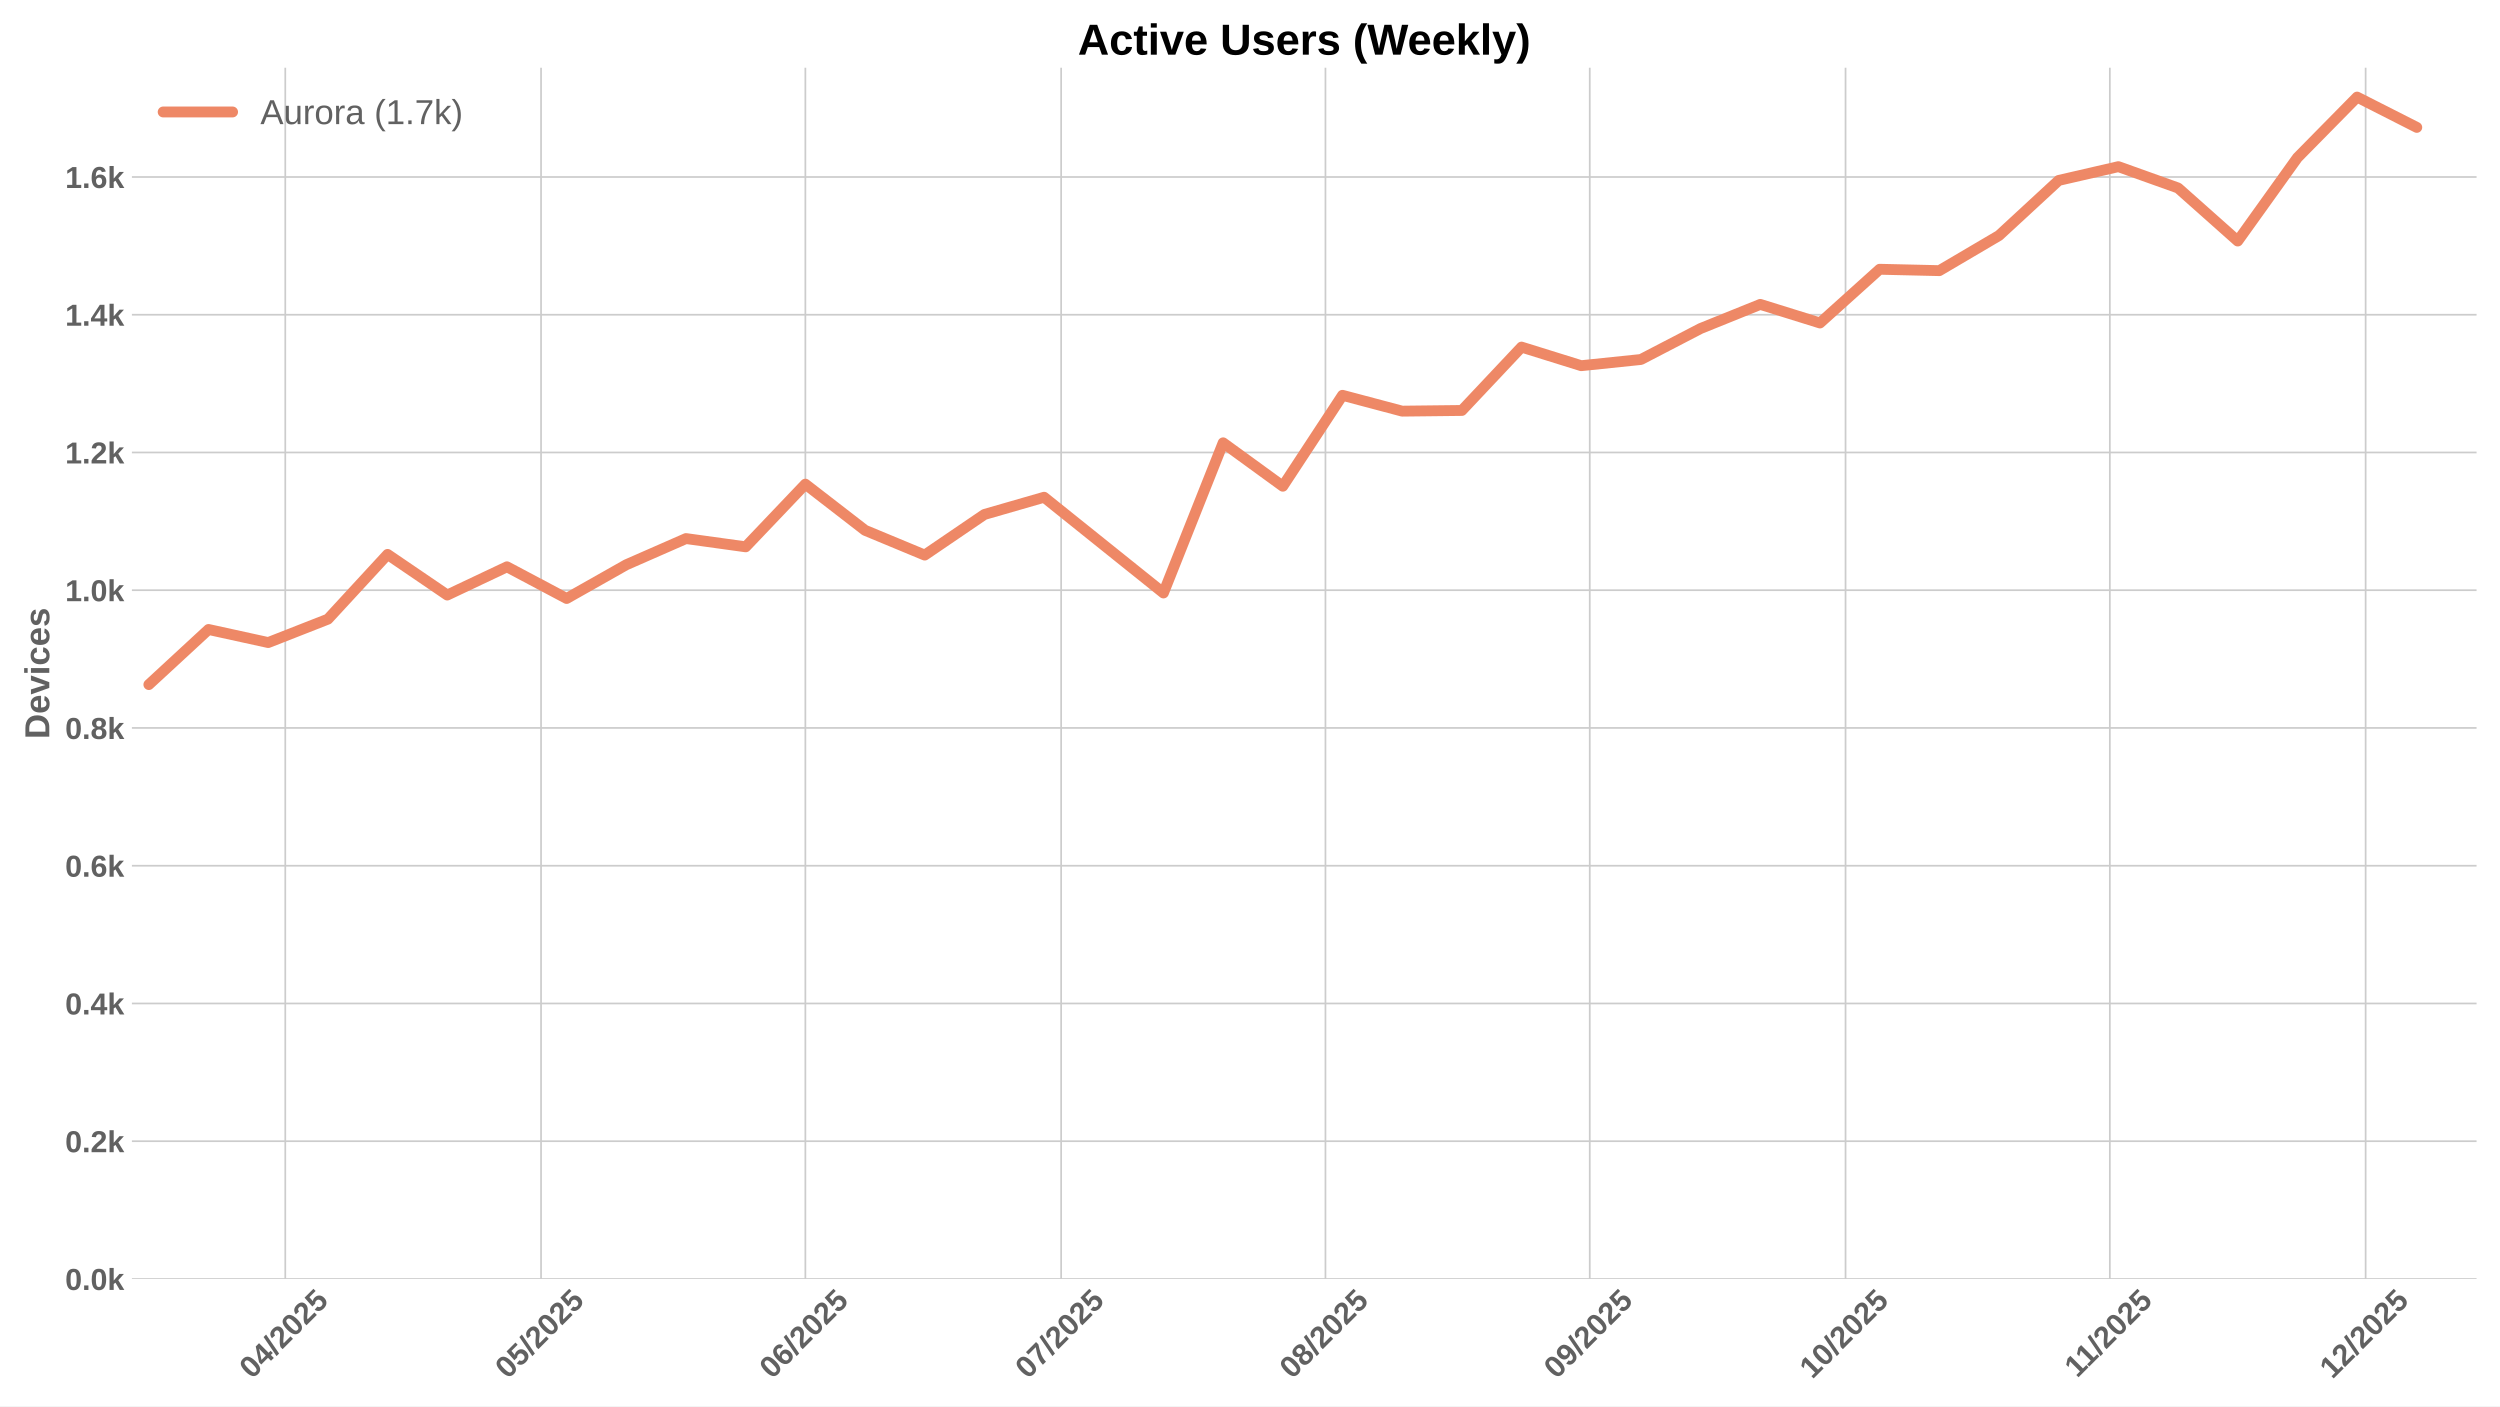
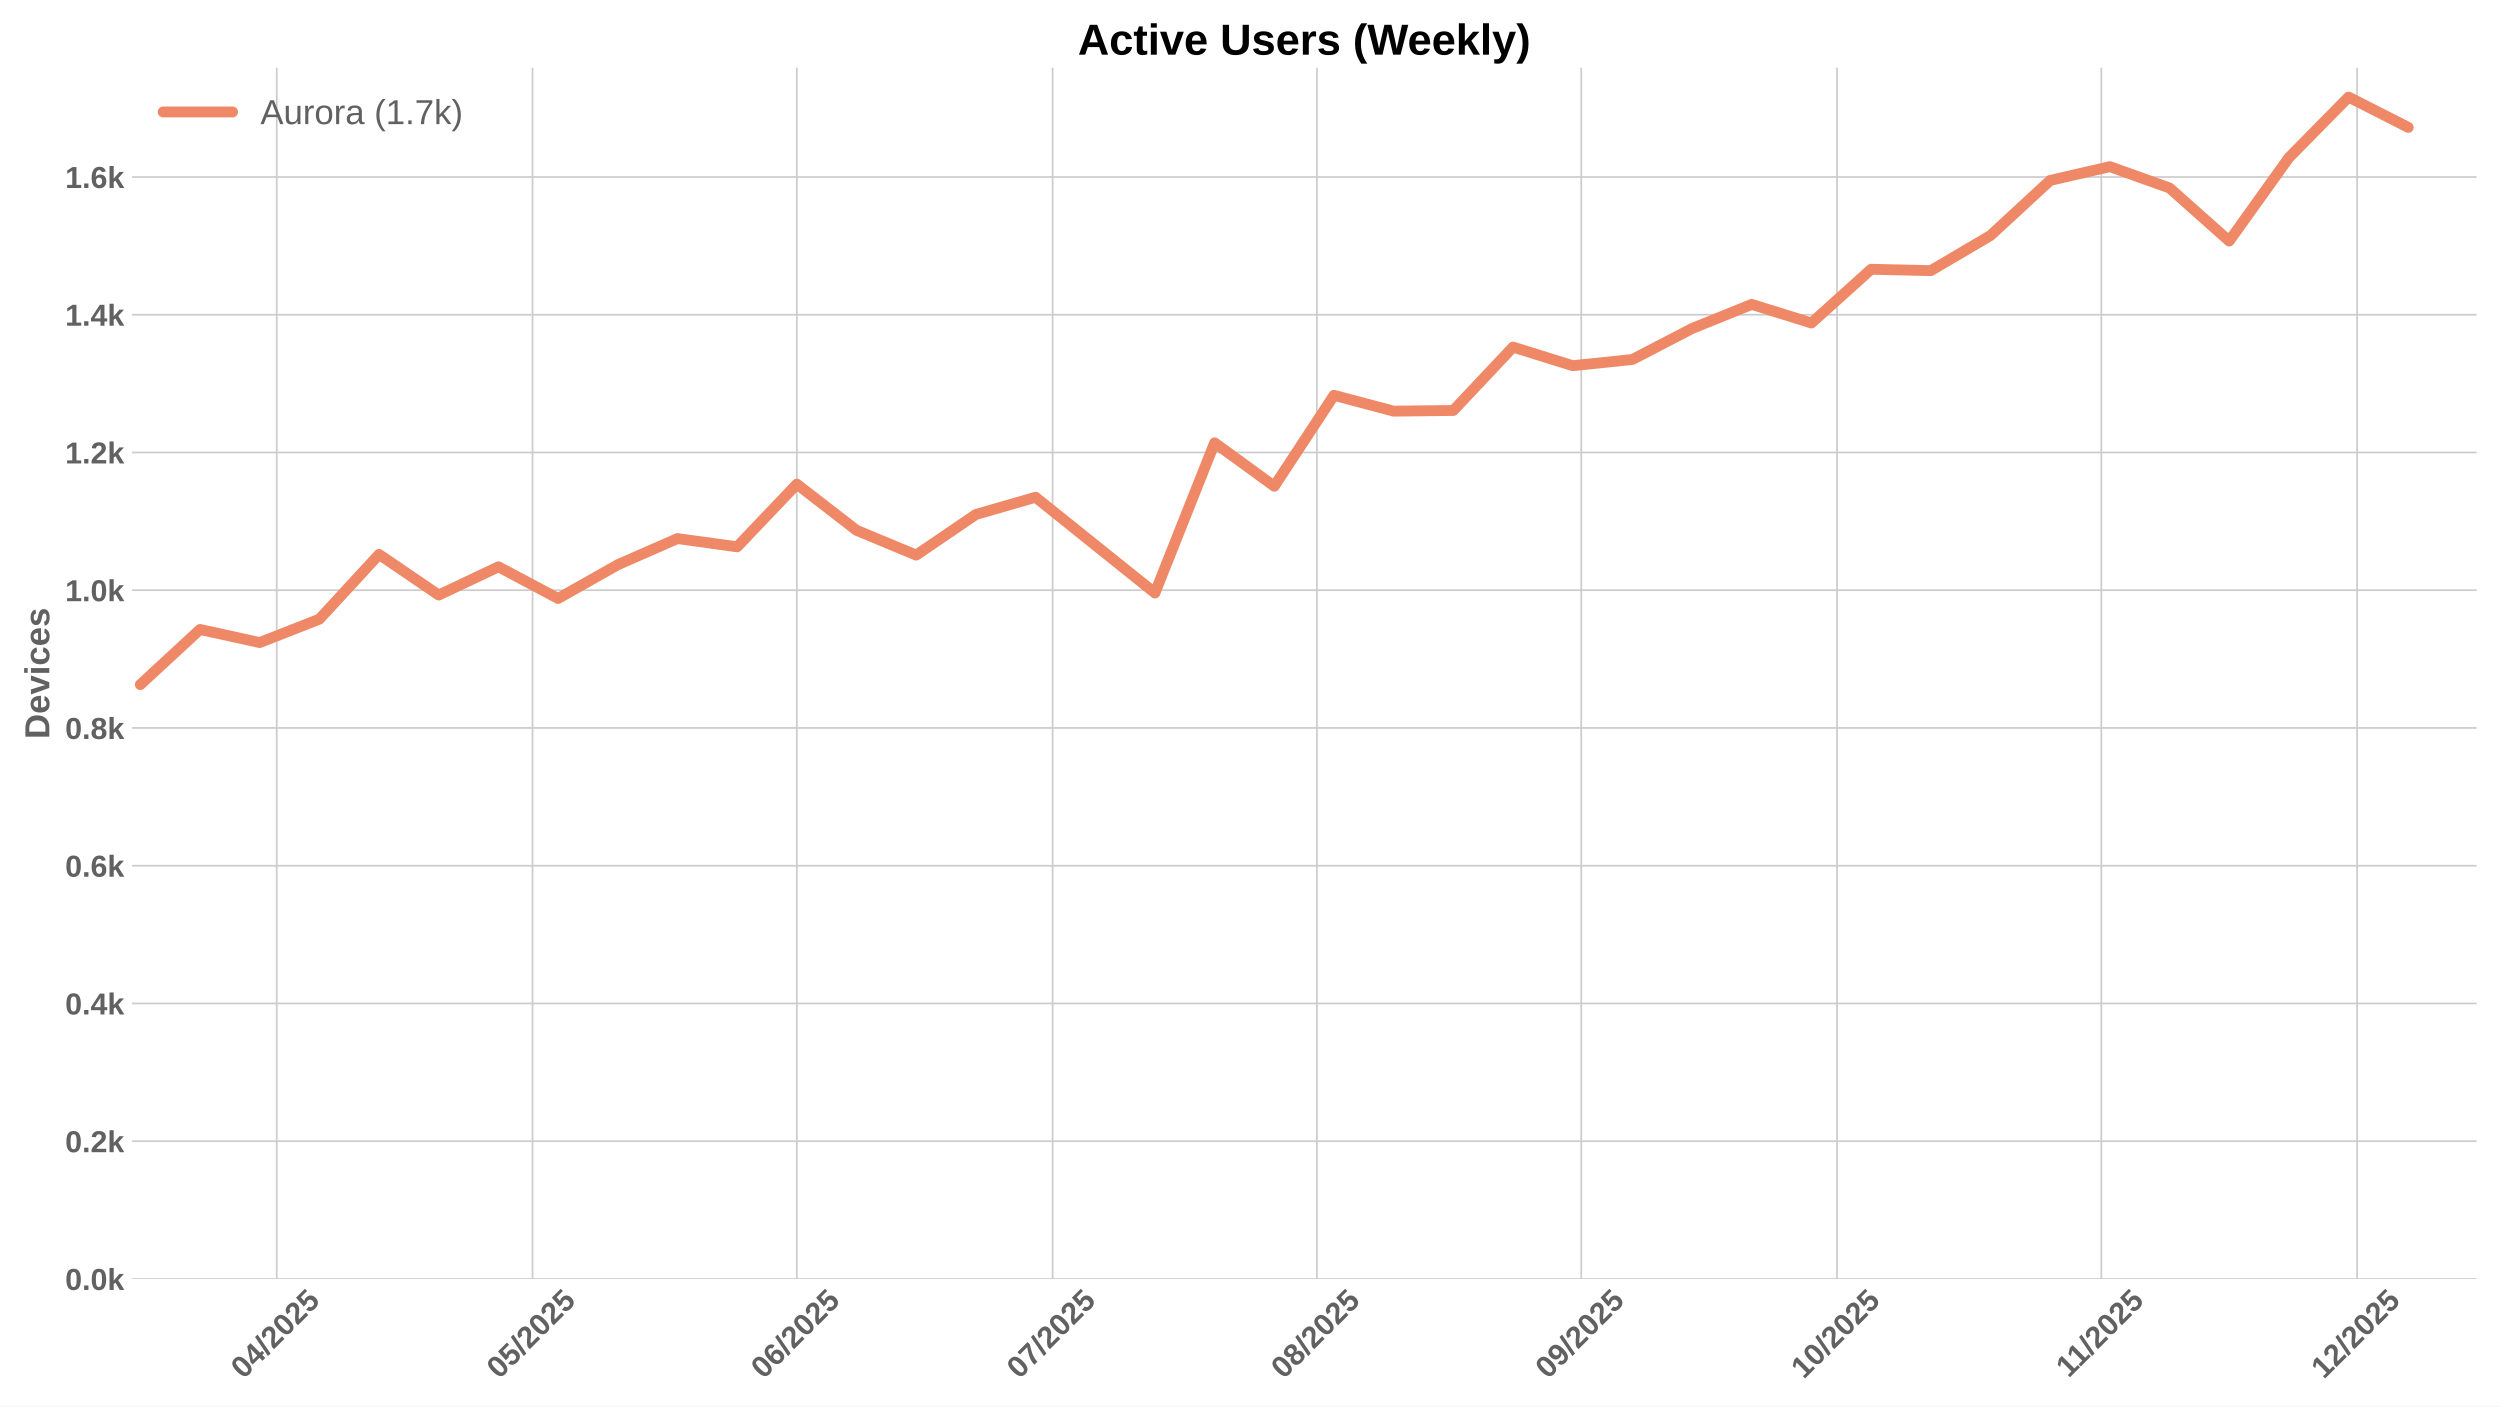
<svg xmlns="http://www.w3.org/2000/svg" xmlns:xlink="http://www.w3.org/1999/xlink" width="1152pt" height="648pt" viewBox="0 0 1152 648" version="1.1">
  <defs>
    <style type="text/css">*{stroke-linejoin: round; stroke-linecap: butt}</style>
  </defs>
  <g id="figure_1">
    <g id="patch_1">
      <path d="M 0 648  L 1152 648  L 1152 0  L 0 0  z " style="fill: #ffffff" />
    </g>
    <g id="axes_1">
      <g id="patch_2">
        <path d="M 60.78 589.343  L 1141.2 589.343  L 1141.2 31.2  L 60.78 31.2  z " style="fill: #ffffff" />
      </g>
      <g id="matplotlib.axis_1">
        <g id="xtick_1">
          <g id="line2d_1">
-             <path d="M 131.453 589.343  L 131.453 31.2  " clip-path="url(#p28a6ace1c8)" style="fill: none; stroke: #cccccc; stroke-width: 0.8; stroke-linecap: round" />
+             <path d="M 127.525 589.343  L 127.525 31.2  " clip-path="url(#p1e77e73711)" style="fill: none; stroke: #cccccc; stroke-width: 0.8; stroke-linecap: round" />
          </g>
          <g id="line2d_2" />
          <g id="text_1">
-             <g style="fill: #616161" transform="translate(116.123 635.7977) rotate(-45) scale(0.14 -0.14)">
+             <g style="fill: #616161" transform="translate(112.1945 635.7977) rotate(-45) scale(0.14 -0.14)">
              <defs>
                <path id="LiberationSans-Bold-30" d="M 3297 2203  Q 3297 1088 2914 512  Q 2531 -63 1766 -63  Q 253 -63 253 2203  Q 253 2994 418 3494  Q 584 3994 915 4231  Q 1247 4469 1791 4469  Q 2572 4469 2934 3903  Q 3297 3338 3297 2203  z M 2416 2203  Q 2416 2813 2356 3150  Q 2297 3488 2165 3634  Q 2034 3781 1784 3781  Q 1519 3781 1383 3632  Q 1247 3484 1189 3148  Q 1131 2813 1131 2203  Q 1131 1600 1192 1261  Q 1253 922 1386 775  Q 1519 628 1772 628  Q 2022 628 2158 783  Q 2294 938 2355 1278  Q 2416 1619 2416 2203  z " transform="scale(0.015625)" />
                <path id="LiberationSans-Bold-34" d="M 2938 897  L 2938 0  L 2100 0  L 2100 897  L 97 897  L 97 1556  L 1956 4403  L 2938 4403  L 2938 1550  L 3525 1550  L 3525 897  L 2938 897  z M 2100 2991  Q 2100 3159 2111 3356  Q 2122 3553 2128 3609  Q 2047 3434 1834 3103  L 813 1550  L 2100 1550  L 2100 2991  z " transform="scale(0.015625)" />
                <path id="LiberationSans-Bold-2f" d="M 63 -128  L 972 4638  L 1716 4638  L 822 -128  L 63 -128  z " transform="scale(0.015625)" />
                <path id="LiberationSans-Bold-32" d="M 222 0  L 222 609  Q 394 988 711 1347  Q 1028 1706 1509 2097  Q 1972 2472 2158 2715  Q 2344 2959 2344 3194  Q 2344 3769 1766 3769  Q 1484 3769 1336 3617  Q 1188 3466 1144 3163  L 259 3213  Q 334 3825 717 4147  Q 1100 4469 1759 4469  Q 2472 4469 2853 4144  Q 3234 3819 3234 3231  Q 3234 2922 3112 2672  Q 2991 2422 2800 2211  Q 2609 2000 2376 1815  Q 2144 1631 1925 1456  Q 1706 1281 1526 1103  Q 1347 925 1259 722  L 3303 722  L 3303 0  L 222 0  z " transform="scale(0.015625)" />
                <path id="LiberationSans-Bold-35" d="M 3381 1466  Q 3381 766 2945 351  Q 2509 -63 1750 -63  Q 1088 -63 689 235  Q 291 534 197 1100  L 1075 1172  Q 1144 891 1319 762  Q 1494 634 1759 634  Q 2088 634 2283 843  Q 2478 1053 2478 1447  Q 2478 1794 2293 2001  Q 2109 2209 1778 2209  Q 1413 2209 1181 1925  L 325 1925  L 478 4403  L 3125 4403  L 3125 3750  L 1275 3750  L 1203 2638  Q 1522 2919 2000 2919  Q 2628 2919 3004 2528  Q 3381 2138 3381 1466  z " transform="scale(0.015625)" />
              </defs>
              <use xlink:href="#LiberationSans-Bold-30" />
              <use xlink:href="#LiberationSans-Bold-34" transform="translate(55.61523 0)" />
              <use xlink:href="#LiberationSans-Bold-2f" transform="translate(111.2305 0)" />
              <use xlink:href="#LiberationSans-Bold-32" transform="translate(139.0137 0)" />
              <use xlink:href="#LiberationSans-Bold-30" transform="translate(194.6289 0)" />
              <use xlink:href="#LiberationSans-Bold-32" transform="translate(250.2441 0)" />
              <use xlink:href="#LiberationSans-Bold-35" transform="translate(305.8594 0)" />
            </g>
          </g>
        </g>
        <g id="xtick_2">
          <g id="line2d_3">
-             <path d="M 249.317 589.343  L 249.317 31.2  " clip-path="url(#p28a6ace1c8)" style="fill: none; stroke: #cccccc; stroke-width: 0.8; stroke-linecap: round" />
+             <path d="M 245.389 589.343  L 245.389 31.2  " clip-path="url(#p1e77e73711)" style="fill: none; stroke: #cccccc; stroke-width: 0.8; stroke-linecap: round" />
          </g>
          <g id="line2d_4" />
          <g id="text_2">
-             <g style="fill: #616161" transform="translate(233.987 635.7977) rotate(-45) scale(0.14 -0.14)">
+             <g style="fill: #616161" transform="translate(230.0585 635.7977) rotate(-45) scale(0.14 -0.14)">
              <use xlink:href="#LiberationSans-Bold-30" />
              <use xlink:href="#LiberationSans-Bold-35" transform="translate(55.61523 0)" />
              <use xlink:href="#LiberationSans-Bold-2f" transform="translate(111.2305 0)" />
              <use xlink:href="#LiberationSans-Bold-32" transform="translate(139.0137 0)" />
              <use xlink:href="#LiberationSans-Bold-30" transform="translate(194.6289 0)" />
              <use xlink:href="#LiberationSans-Bold-32" transform="translate(250.2441 0)" />
              <use xlink:href="#LiberationSans-Bold-35" transform="translate(305.8594 0)" />
            </g>
          </g>
        </g>
        <g id="xtick_3">
          <g id="line2d_5">
-             <path d="M 371.11 589.343  L 371.11 31.2  " clip-path="url(#p28a6ace1c8)" style="fill: none; stroke: #cccccc; stroke-width: 0.8; stroke-linecap: round" />
+             <path d="M 367.182 589.343  L 367.182 31.2  " clip-path="url(#p1e77e73711)" style="fill: none; stroke: #cccccc; stroke-width: 0.8; stroke-linecap: round" />
          </g>
          <g id="line2d_6" />
          <g id="text_3">
-             <g style="fill: #616161" transform="translate(355.7798 635.7977) rotate(-45) scale(0.14 -0.14)">
+             <g style="fill: #616161" transform="translate(351.8513 635.7977) rotate(-45) scale(0.14 -0.14)">
              <defs>
                <path id="LiberationSans-Bold-36" d="M 3328 1441  Q 3328 738 2934 337  Q 2541 -63 1847 -63  Q 1069 -63 651 482  Q 234 1028 234 2100  Q 234 3278 657 3873  Q 1081 4469 1869 4469  Q 2428 4469 2751 4222  Q 3075 3975 3209 3456  L 2381 3341  Q 2263 3775 1850 3775  Q 1497 3775 1295 3422  Q 1094 3069 1094 2350  Q 1234 2584 1484 2709  Q 1734 2834 2050 2834  Q 2641 2834 2984 2459  Q 3328 2084 3328 1441  z M 2447 1416  Q 2447 1791 2273 1989  Q 2100 2188 1797 2188  Q 1506 2188 1331 2002  Q 1156 1816 1156 1509  Q 1156 1125 1339 873  Q 1522 622 1819 622  Q 2116 622 2281 833  Q 2447 1044 2447 1416  z " transform="scale(0.015625)" />
              </defs>
              <use xlink:href="#LiberationSans-Bold-30" />
              <use xlink:href="#LiberationSans-Bold-36" transform="translate(55.61523 0)" />
              <use xlink:href="#LiberationSans-Bold-2f" transform="translate(111.2305 0)" />
              <use xlink:href="#LiberationSans-Bold-32" transform="translate(139.0137 0)" />
              <use xlink:href="#LiberationSans-Bold-30" transform="translate(194.6289 0)" />
              <use xlink:href="#LiberationSans-Bold-32" transform="translate(250.2441 0)" />
              <use xlink:href="#LiberationSans-Bold-35" transform="translate(305.8594 0)" />
            </g>
          </g>
        </g>
        <g id="xtick_4">
          <g id="line2d_7">
-             <path d="M 488.974 589.343  L 488.974 31.2  " clip-path="url(#p28a6ace1c8)" style="fill: none; stroke: #cccccc; stroke-width: 0.8; stroke-linecap: round" />
+             <path d="M 485.046 589.343  L 485.046 31.2  " clip-path="url(#p1e77e73711)" style="fill: none; stroke: #cccccc; stroke-width: 0.8; stroke-linecap: round" />
          </g>
          <g id="line2d_8" />
          <g id="text_4">
-             <g style="fill: #616161" transform="translate(473.6438 635.7977) rotate(-45) scale(0.14 -0.14)">
+             <g style="fill: #616161" transform="translate(469.7153 635.7977) rotate(-45) scale(0.14 -0.14)">
              <defs>
                <path id="LiberationSans-Bold-37" d="M 3278 3706  Q 2981 3238 2717 2797  Q 2453 2356 2256 1911  Q 2059 1466 1945 995  Q 1831 525 1831 0  L 916 0  Q 916 550 1059 1064  Q 1203 1578 1475 2111  Q 1747 2644 2463 3681  L 275 3681  L 275 4403  L 3278 4403  L 3278 3706  z " transform="scale(0.015625)" />
              </defs>
              <use xlink:href="#LiberationSans-Bold-30" />
              <use xlink:href="#LiberationSans-Bold-37" transform="translate(55.61523 0)" />
              <use xlink:href="#LiberationSans-Bold-2f" transform="translate(111.2305 0)" />
              <use xlink:href="#LiberationSans-Bold-32" transform="translate(139.0137 0)" />
              <use xlink:href="#LiberationSans-Bold-30" transform="translate(194.6289 0)" />
              <use xlink:href="#LiberationSans-Bold-32" transform="translate(250.2441 0)" />
              <use xlink:href="#LiberationSans-Bold-35" transform="translate(305.8594 0)" />
            </g>
          </g>
        </g>
        <g id="xtick_5">
          <g id="line2d_9">
-             <path d="M 610.767 589.343  L 610.767 31.2  " clip-path="url(#p28a6ace1c8)" style="fill: none; stroke: #cccccc; stroke-width: 0.8; stroke-linecap: round" />
+             <path d="M 606.838 589.343  L 606.838 31.2  " clip-path="url(#p1e77e73711)" style="fill: none; stroke: #cccccc; stroke-width: 0.8; stroke-linecap: round" />
          </g>
          <g id="line2d_10" />
          <g id="text_5">
-             <g style="fill: #616161" transform="translate(595.4366 635.7977) rotate(-45) scale(0.14 -0.14)">
+             <g style="fill: #616161" transform="translate(591.5081 635.7977) rotate(-45) scale(0.14 -0.14)">
              <defs>
                <path id="LiberationSans-Bold-38" d="M 3363 1241  Q 3363 622 2953 279  Q 2544 -63 1784 -63  Q 1031 -63 617 278  Q 203 619 203 1234  Q 203 1656 447 1945  Q 691 2234 1100 2303  L 1100 2316  Q 744 2394 525 2669  Q 306 2944 306 3303  Q 306 3844 689 4156  Q 1072 4469 1772 4469  Q 2488 4469 2870 4164  Q 3253 3859 3253 3297  Q 3253 2938 3036 2666  Q 2819 2394 2453 2322  L 2453 2309  Q 2878 2241 3120 1961  Q 3363 1681 3363 1241  z M 2350 3250  Q 2350 3563 2206 3708  Q 2063 3853 1772 3853  Q 1203 3853 1203 3250  Q 1203 2619 1778 2619  Q 2066 2619 2208 2766  Q 2350 2913 2350 3250  z M 2453 1313  Q 2453 2003 1766 2003  Q 1447 2003 1276 1822  Q 1106 1641 1106 1300  Q 1106 913 1275 734  Q 1444 556 1791 556  Q 2131 556 2292 734  Q 2453 913 2453 1313  z " transform="scale(0.015625)" />
              </defs>
              <use xlink:href="#LiberationSans-Bold-30" />
              <use xlink:href="#LiberationSans-Bold-38" transform="translate(55.61523 0)" />
              <use xlink:href="#LiberationSans-Bold-2f" transform="translate(111.2305 0)" />
              <use xlink:href="#LiberationSans-Bold-32" transform="translate(139.0137 0)" />
              <use xlink:href="#LiberationSans-Bold-30" transform="translate(194.6289 0)" />
              <use xlink:href="#LiberationSans-Bold-32" transform="translate(250.2441 0)" />
              <use xlink:href="#LiberationSans-Bold-35" transform="translate(305.8594 0)" />
            </g>
          </g>
        </g>
        <g id="xtick_6">
          <g id="line2d_11">
-             <path d="M 732.56 589.343  L 732.56 31.2  " clip-path="url(#p28a6ace1c8)" style="fill: none; stroke: #cccccc; stroke-width: 0.8; stroke-linecap: round" />
+             <path d="M 728.631 589.343  L 728.631 31.2  " clip-path="url(#p1e77e73711)" style="fill: none; stroke: #cccccc; stroke-width: 0.8; stroke-linecap: round" />
          </g>
          <g id="line2d_12" />
          <g id="text_6">
-             <g style="fill: #616161" transform="translate(717.2294 635.7977) rotate(-45) scale(0.14 -0.14)">
+             <g style="fill: #616161" transform="translate(713.3009 635.7977) rotate(-45) scale(0.14 -0.14)">
              <defs>
                <path id="LiberationSans-Bold-39" d="M 3322 2272  Q 3322 1100 2894 518  Q 2466 -63 1678 -63  Q 1097 -63 767 185  Q 438 434 300 972  L 1125 1088  Q 1247 628 1688 628  Q 2056 628 2254 981  Q 2453 1334 2459 2028  Q 2341 1794 2070 1661  Q 1800 1528 1488 1528  Q 906 1528 564 1923  Q 222 2319 222 2994  Q 222 3688 623 4078  Q 1025 4469 1759 4469  Q 2550 4469 2936 3920  Q 3322 3372 3322 2272  z M 2394 2888  Q 2394 3297 2214 3539  Q 2034 3781 1738 3781  Q 1447 3781 1280 3570  Q 1113 3359 1113 2988  Q 1113 2622 1278 2401  Q 1444 2181 1741 2181  Q 2022 2181 2208 2373  Q 2394 2566 2394 2888  z " transform="scale(0.015625)" />
              </defs>
              <use xlink:href="#LiberationSans-Bold-30" />
              <use xlink:href="#LiberationSans-Bold-39" transform="translate(55.61523 0)" />
              <use xlink:href="#LiberationSans-Bold-2f" transform="translate(111.2305 0)" />
              <use xlink:href="#LiberationSans-Bold-32" transform="translate(139.0137 0)" />
              <use xlink:href="#LiberationSans-Bold-30" transform="translate(194.6289 0)" />
              <use xlink:href="#LiberationSans-Bold-32" transform="translate(250.2441 0)" />
              <use xlink:href="#LiberationSans-Bold-35" transform="translate(305.8594 0)" />
            </g>
          </g>
        </g>
        <g id="xtick_7">
          <g id="line2d_13">
-             <path d="M 850.424 589.343  L 850.424 31.2  " clip-path="url(#p28a6ace1c8)" style="fill: none; stroke: #cccccc; stroke-width: 0.8; stroke-linecap: round" />
+             <path d="M 846.495 589.343  L 846.495 31.2  " clip-path="url(#p1e77e73711)" style="fill: none; stroke: #cccccc; stroke-width: 0.8; stroke-linecap: round" />
          </g>
          <g id="line2d_14" />
          <g id="text_7">
-             <g style="fill: #616161" transform="translate(835.0934 635.7977) rotate(-45) scale(0.14 -0.14)">
+             <g style="fill: #616161" transform="translate(831.1649 635.7977) rotate(-45) scale(0.14 -0.14)">
              <defs>
                <path id="LiberationSans-Bold-31" d="M 403 0  L 403 653  L 1494 653  L 1494 3656  L 438 2997  L 438 3688  L 1541 4403  L 2372 4403  L 2372 653  L 3381 653  L 3381 0  L 403 0  z " transform="scale(0.015625)" />
              </defs>
              <use xlink:href="#LiberationSans-Bold-31" />
              <use xlink:href="#LiberationSans-Bold-30" transform="translate(55.61523 0)" />
              <use xlink:href="#LiberationSans-Bold-2f" transform="translate(111.2305 0)" />
              <use xlink:href="#LiberationSans-Bold-32" transform="translate(139.0137 0)" />
              <use xlink:href="#LiberationSans-Bold-30" transform="translate(194.6289 0)" />
              <use xlink:href="#LiberationSans-Bold-32" transform="translate(250.2441 0)" />
              <use xlink:href="#LiberationSans-Bold-35" transform="translate(305.8594 0)" />
            </g>
          </g>
        </g>
        <g id="xtick_8">
          <g id="line2d_15">
-             <path d="M 972.216 589.343  L 972.216 31.2  " clip-path="url(#p28a6ace1c8)" style="fill: none; stroke: #cccccc; stroke-width: 0.8; stroke-linecap: round" />
+             <path d="M 968.288 589.343  L 968.288 31.2  " clip-path="url(#p1e77e73711)" style="fill: none; stroke: #cccccc; stroke-width: 0.8; stroke-linecap: round" />
          </g>
          <g id="line2d_16" />
          <g id="text_8">
-             <g style="fill: #616161" transform="translate(957.1584 635.2532) rotate(-45) scale(0.14 -0.14)">
+             <g style="fill: #616161" transform="translate(953.2299 635.2532) rotate(-45) scale(0.14 -0.14)">
              <use xlink:href="#LiberationSans-Bold-31" />
              <use xlink:href="#LiberationSans-Bold-31" transform="translate(50.11523 0)" />
              <use xlink:href="#LiberationSans-Bold-2f" transform="translate(105.7305 0)" />
              <use xlink:href="#LiberationSans-Bold-32" transform="translate(133.5137 0)" />
              <use xlink:href="#LiberationSans-Bold-30" transform="translate(189.1289 0)" />
              <use xlink:href="#LiberationSans-Bold-32" transform="translate(244.7441 0)" />
              <use xlink:href="#LiberationSans-Bold-35" transform="translate(300.3594 0)" />
            </g>
          </g>
        </g>
        <g id="xtick_9">
          <g id="line2d_17">
-             <path d="M 1090.08 589.343  L 1090.08 31.2  " clip-path="url(#p28a6ace1c8)" style="fill: none; stroke: #cccccc; stroke-width: 0.8; stroke-linecap: round" />
+             <path d="M 1086.152 589.343  L 1086.152 31.2  " clip-path="url(#p1e77e73711)" style="fill: none; stroke: #cccccc; stroke-width: 0.8; stroke-linecap: round" />
          </g>
          <g id="line2d_18" />
          <g id="text_9">
-             <g style="fill: #616161" transform="translate(1074.75 635.7977) rotate(-45) scale(0.14 -0.14)">
+             <g style="fill: #616161" transform="translate(1070.822 635.7977) rotate(-45) scale(0.14 -0.14)">
              <use xlink:href="#LiberationSans-Bold-31" />
              <use xlink:href="#LiberationSans-Bold-32" transform="translate(55.61523 0)" />
              <use xlink:href="#LiberationSans-Bold-2f" transform="translate(111.2305 0)" />
              <use xlink:href="#LiberationSans-Bold-32" transform="translate(139.0137 0)" />
              <use xlink:href="#LiberationSans-Bold-30" transform="translate(194.6289 0)" />
              <use xlink:href="#LiberationSans-Bold-32" transform="translate(250.2441 0)" />
              <use xlink:href="#LiberationSans-Bold-35" transform="translate(305.8594 0)" />
            </g>
          </g>
        </g>
      </g>
      <g id="matplotlib.axis_2">
        <g id="ytick_1">
          <g id="line2d_19">
-             <path d="M 60.78 589.343  L 1141.2 589.343  " clip-path="url(#p28a6ace1c8)" style="fill: none; stroke: #cccccc; stroke-width: 0.8; stroke-linecap: round" />
+             <path d="M 60.78 589.343  L 1141.2 589.343  " clip-path="url(#p1e77e73711)" style="fill: none; stroke: #cccccc; stroke-width: 0.8; stroke-linecap: round" />
          </g>
          <g id="line2d_20" />
          <g id="text_10">
            <g style="fill: #616161" transform="translate(30.03469 594.416) scale(0.14 -0.14)">
              <defs>
                <path id="LiberationSans-Bold-2e" d="M 434 0  L 434 953  L 1338 953  L 1338 0  L 434 0  z " transform="scale(0.015625)" />
                <path id="LiberationSans-Bold-6b" d="M 2606 0  L 1703 1531  L 1325 1269  L 1325 0  L 447 0  L 447 4638  L 1325 4638  L 1325 1981  L 2531 3381  L 3475 3381  L 2288 2063  L 3566 0  L 2606 0  z " transform="scale(0.015625)" />
              </defs>
              <use xlink:href="#LiberationSans-Bold-30" />
              <use xlink:href="#LiberationSans-Bold-2e" transform="translate(55.61523 0)" />
              <use xlink:href="#LiberationSans-Bold-30" transform="translate(83.39844 0)" />
              <use xlink:href="#LiberationSans-Bold-6b" transform="translate(139.0137 0)" />
            </g>
          </g>
        </g>
        <g id="ytick_2">
          <g id="line2d_21">
-             <path d="M 60.78 525.869  L 1141.2 525.869  " clip-path="url(#p28a6ace1c8)" style="fill: none; stroke: #cccccc; stroke-width: 0.8; stroke-linecap: round" />
+             <path d="M 60.78 525.869  L 1141.2 525.869  " clip-path="url(#p1e77e73711)" style="fill: none; stroke: #cccccc; stroke-width: 0.8; stroke-linecap: round" />
          </g>
          <g id="line2d_22" />
          <g id="text_11">
            <g style="fill: #616161" transform="translate(30.03469 530.942) scale(0.14 -0.14)">
              <use xlink:href="#LiberationSans-Bold-30" />
              <use xlink:href="#LiberationSans-Bold-2e" transform="translate(55.61523 0)" />
              <use xlink:href="#LiberationSans-Bold-32" transform="translate(83.39844 0)" />
              <use xlink:href="#LiberationSans-Bold-6b" transform="translate(139.0137 0)" />
            </g>
          </g>
        </g>
        <g id="ytick_3">
          <g id="line2d_23">
-             <path d="M 60.78 462.395  L 1141.2 462.395  " clip-path="url(#p28a6ace1c8)" style="fill: none; stroke: #cccccc; stroke-width: 0.8; stroke-linecap: round" />
+             <path d="M 60.78 462.395  L 1141.2 462.395  " clip-path="url(#p1e77e73711)" style="fill: none; stroke: #cccccc; stroke-width: 0.8; stroke-linecap: round" />
          </g>
          <g id="line2d_24" />
          <g id="text_12">
            <g style="fill: #616161" transform="translate(30.03469 467.4679) scale(0.14 -0.14)">
              <use xlink:href="#LiberationSans-Bold-30" />
              <use xlink:href="#LiberationSans-Bold-2e" transform="translate(55.61523 0)" />
              <use xlink:href="#LiberationSans-Bold-34" transform="translate(83.39844 0)" />
              <use xlink:href="#LiberationSans-Bold-6b" transform="translate(139.0137 0)" />
            </g>
          </g>
        </g>
        <g id="ytick_4">
          <g id="line2d_25">
-             <path d="M 60.78 398.921  L 1141.2 398.921  " clip-path="url(#p28a6ace1c8)" style="fill: none; stroke: #cccccc; stroke-width: 0.8; stroke-linecap: round" />
+             <path d="M 60.78 398.921  L 1141.2 398.921  " clip-path="url(#p1e77e73711)" style="fill: none; stroke: #cccccc; stroke-width: 0.8; stroke-linecap: round" />
          </g>
          <g id="line2d_26" />
          <g id="text_13">
            <g style="fill: #616161" transform="translate(30.03469 403.9939) scale(0.14 -0.14)">
              <use xlink:href="#LiberationSans-Bold-30" />
              <use xlink:href="#LiberationSans-Bold-2e" transform="translate(55.61523 0)" />
              <use xlink:href="#LiberationSans-Bold-36" transform="translate(83.39844 0)" />
              <use xlink:href="#LiberationSans-Bold-6b" transform="translate(139.0137 0)" />
            </g>
          </g>
        </g>
        <g id="ytick_5">
          <g id="line2d_27">
-             <path d="M 60.78 335.447  L 1141.2 335.447  " clip-path="url(#p28a6ace1c8)" style="fill: none; stroke: #cccccc; stroke-width: 0.8; stroke-linecap: round" />
+             <path d="M 60.78 335.447  L 1141.2 335.447  " clip-path="url(#p1e77e73711)" style="fill: none; stroke: #cccccc; stroke-width: 0.8; stroke-linecap: round" />
          </g>
          <g id="line2d_28" />
          <g id="text_14">
            <g style="fill: #616161" transform="translate(30.03469 340.5198) scale(0.14 -0.14)">
              <use xlink:href="#LiberationSans-Bold-30" />
              <use xlink:href="#LiberationSans-Bold-2e" transform="translate(55.61523 0)" />
              <use xlink:href="#LiberationSans-Bold-38" transform="translate(83.39844 0)" />
              <use xlink:href="#LiberationSans-Bold-6b" transform="translate(139.0137 0)" />
            </g>
          </g>
        </g>
        <g id="ytick_6">
          <g id="line2d_29">
-             <path d="M 60.78 271.973  L 1141.2 271.973  " clip-path="url(#p28a6ace1c8)" style="fill: none; stroke: #cccccc; stroke-width: 0.8; stroke-linecap: round" />
+             <path d="M 60.78 271.973  L 1141.2 271.973  " clip-path="url(#p1e77e73711)" style="fill: none; stroke: #cccccc; stroke-width: 0.8; stroke-linecap: round" />
          </g>
          <g id="line2d_30" />
          <g id="text_15">
            <g style="fill: #616161" transform="translate(30.03469 277.0458) scale(0.14 -0.14)">
              <use xlink:href="#LiberationSans-Bold-31" />
              <use xlink:href="#LiberationSans-Bold-2e" transform="translate(55.61523 0)" />
              <use xlink:href="#LiberationSans-Bold-30" transform="translate(83.39844 0)" />
              <use xlink:href="#LiberationSans-Bold-6b" transform="translate(139.0137 0)" />
            </g>
          </g>
        </g>
        <g id="ytick_7">
          <g id="line2d_31">
-             <path d="M 60.78 208.499  L 1141.2 208.499  " clip-path="url(#p28a6ace1c8)" style="fill: none; stroke: #cccccc; stroke-width: 0.8; stroke-linecap: round" />
+             <path d="M 60.78 208.499  L 1141.2 208.499  " clip-path="url(#p1e77e73711)" style="fill: none; stroke: #cccccc; stroke-width: 0.8; stroke-linecap: round" />
          </g>
          <g id="line2d_32" />
          <g id="text_16">
            <g style="fill: #616161" transform="translate(30.03469 213.5717) scale(0.14 -0.14)">
              <use xlink:href="#LiberationSans-Bold-31" />
              <use xlink:href="#LiberationSans-Bold-2e" transform="translate(55.61523 0)" />
              <use xlink:href="#LiberationSans-Bold-32" transform="translate(83.39844 0)" />
              <use xlink:href="#LiberationSans-Bold-6b" transform="translate(139.0137 0)" />
            </g>
          </g>
        </g>
        <g id="ytick_8">
          <g id="line2d_33">
-             <path d="M 60.78 145.025  L 1141.2 145.025  " clip-path="url(#p28a6ace1c8)" style="fill: none; stroke: #cccccc; stroke-width: 0.8; stroke-linecap: round" />
+             <path d="M 60.78 145.025  L 1141.2 145.025  " clip-path="url(#p1e77e73711)" style="fill: none; stroke: #cccccc; stroke-width: 0.8; stroke-linecap: round" />
          </g>
          <g id="line2d_34" />
          <g id="text_17">
            <g style="fill: #616161" transform="translate(30.03469 150.0977) scale(0.14 -0.14)">
              <use xlink:href="#LiberationSans-Bold-31" />
              <use xlink:href="#LiberationSans-Bold-2e" transform="translate(55.61523 0)" />
              <use xlink:href="#LiberationSans-Bold-34" transform="translate(83.39844 0)" />
              <use xlink:href="#LiberationSans-Bold-6b" transform="translate(139.0137 0)" />
            </g>
          </g>
        </g>
        <g id="ytick_9">
          <g id="line2d_35">
-             <path d="M 60.78 81.551  L 1141.2 81.551  " clip-path="url(#p28a6ace1c8)" style="fill: none; stroke: #cccccc; stroke-width: 0.8; stroke-linecap: round" />
+             <path d="M 60.78 81.551  L 1141.2 81.551  " clip-path="url(#p1e77e73711)" style="fill: none; stroke: #cccccc; stroke-width: 0.8; stroke-linecap: round" />
          </g>
          <g id="line2d_36" />
          <g id="text_18">
            <g style="fill: #616161" transform="translate(30.03469 86.6236) scale(0.14 -0.14)">
              <use xlink:href="#LiberationSans-Bold-31" />
              <use xlink:href="#LiberationSans-Bold-2e" transform="translate(55.61523 0)" />
              <use xlink:href="#LiberationSans-Bold-36" transform="translate(83.39844 0)" />
              <use xlink:href="#LiberationSans-Bold-6b" transform="translate(139.0137 0)" />
            </g>
          </g>
        </g>
        <g id="text_19">
          <g style="fill: #616161" transform="translate(22.71469 340.5153) rotate(-90) scale(0.16 -0.16)">
            <defs>
              <path id="LiberationSans-Bold-44" d="M 4353 2234  Q 4353 1553 4086 1045  Q 3819 538 3330 269  Q 2841 0 2209 0  L 428 0  L 428 4403  L 2022 4403  Q 3134 4403 3743 3842  Q 4353 3281 4353 2234  z M 3425 2234  Q 3425 2944 3056 3317  Q 2688 3691 2003 3691  L 1350 3691  L 1350 713  L 2131 713  Q 2725 713 3075 1122  Q 3425 1531 3425 2234  z " transform="scale(0.015625)" />
              <path id="LiberationSans-Bold-65" d="M 1831 -63  Q 1069 -63 659 389  Q 250 841 250 1706  Q 250 2544 665 2994  Q 1081 3444 1844 3444  Q 2572 3444 2956 2961  Q 3341 2478 3341 1547  L 3341 1522  L 1172 1522  Q 1172 1028 1355 776  Q 1538 525 1875 525  Q 2341 525 2463 928  L 3291 856  Q 2931 -63 1831 -63  z M 1831 2891  Q 1522 2891 1355 2675  Q 1188 2459 1178 2072  L 2491 2072  Q 2466 2481 2294 2686  Q 2122 2891 1831 2891  z " transform="scale(0.015625)" />
              <path id="LiberationSans-Bold-76" d="M 2284 0  L 1234 0  L 25 3381  L 953 3381  L 1544 1491  Q 1591 1334 1766 709  Q 1797 838 1894 1159  Q 1991 1481 2613 3381  L 3531 3381  L 2284 0  z " transform="scale(0.015625)" />
              <path id="LiberationSans-Bold-69" d="M 447 3991  L 447 4638  L 1325 4638  L 1325 3991  L 447 3991  z M 447 0  L 447 3381  L 1325 3381  L 1325 0  L 447 0  z " transform="scale(0.015625)" />
              <path id="LiberationSans-Bold-63" d="M 1856 -63  Q 1088 -63 669 395  Q 250 853 250 1672  Q 250 2509 672 2976  Q 1094 3444 1869 3444  Q 2466 3444 2856 3144  Q 3247 2844 3347 2316  L 2463 2272  Q 2425 2531 2275 2686  Q 2125 2841 1850 2841  Q 1172 2841 1172 1706  Q 1172 538 1863 538  Q 2113 538 2281 695  Q 2450 853 2491 1166  L 3372 1125  Q 3325 778 3123 506  Q 2922 234 2594 85  Q 2266 -63 1856 -63  z " transform="scale(0.015625)" />
              <path id="LiberationSans-Bold-73" d="M 3297 988  Q 3297 497 2895 217  Q 2494 -63 1784 -63  Q 1088 -63 717 157  Q 347 378 225 844  L 997 959  Q 1063 719 1223 619  Q 1384 519 1784 519  Q 2153 519 2322 612  Q 2491 706 2491 906  Q 2491 1069 2355 1164  Q 2219 1259 1894 1325  Q 1150 1472 890 1598  Q 631 1725 495 1926  Q 359 2128 359 2422  Q 359 2906 732 3176  Q 1106 3447 1791 3447  Q 2394 3447 2761 3212  Q 3128 2978 3219 2534  L 2441 2453  Q 2403 2659 2256 2761  Q 2109 2863 1791 2863  Q 1478 2863 1322 2783  Q 1166 2703 1166 2516  Q 1166 2369 1286 2283  Q 1406 2197 1691 2141  Q 2088 2059 2395 1973  Q 2703 1888 2889 1769  Q 3075 1650 3186 1464  Q 3297 1278 3297 988  z " transform="scale(0.015625)" />
            </defs>
            <use xlink:href="#LiberationSans-Bold-44" />
            <use xlink:href="#LiberationSans-Bold-65" transform="translate(72.2168 0)" />
            <use xlink:href="#LiberationSans-Bold-76" transform="translate(127.832 0)" />
            <use xlink:href="#LiberationSans-Bold-69" transform="translate(183.4473 0)" />
            <use xlink:href="#LiberationSans-Bold-63" transform="translate(211.2305 0)" />
            <use xlink:href="#LiberationSans-Bold-65" transform="translate(266.8457 0)" />
            <use xlink:href="#LiberationSans-Bold-73" transform="translate(322.4609 0)" />
          </g>
        </g>
      </g>
      <g id="line2d_37">
-         <path d="M 68.592 315.453  L 96.094 290.063  L 123.596 296.093  L 151.097 285.302  L 178.599 255.47  L 206.1 274.195  L 233.602 261.182  L 261.104 275.781  L 288.605 260.23  L 316.107 248.17  L 343.608 251.979  L 371.11 223.098  L 398.612 244.362  L 426.113 255.787  L 453.615 237.062  L 481.116 229.128  L 536.12 273.242  L 563.621 204.056  L 591.123 224.05  L 618.624 182.157  L 646.126 189.457  L 673.628 189.139  L 701.129 159.941  L 728.631 168.51  L 756.132 165.654  L 783.634 151.372  L 811.136 140.264  L 838.637 148.833  L 866.139 124.078  L 893.64 124.713  L 921.142 108.527  L 948.644 83.138  L 976.145 76.79  L 1003.647 86.629  L 1031.148 111.066  L 1058.65 72.664  L 1086.152 44.736  L 1113.653 58.7  " clip-path="url(#p28a6ace1c8)" style="fill: none; stroke: #ee8866; stroke-width: 5; stroke-linecap: round" />
+         <path d="M 64.664 315.453  L 92.166 290.063  L 119.667 296.093  L 147.169 285.302  L 174.67 255.47  L 202.172 274.195  L 229.674 261.182  L 257.175 275.781  L 284.677 260.23  L 312.178 248.17  L 339.68 251.979  L 367.182 223.098  L 394.683 244.362  L 422.185 255.787  L 449.686 237.062  L 477.188 229.128  L 532.191 273.242  L 559.693 204.056  L 587.194 224.05  L 614.696 182.157  L 642.198 189.457  L 669.699 189.139  L 697.201 159.941  L 724.702 168.51  L 752.204 165.654  L 779.706 151.372  L 807.207 140.264  L 834.709 148.833  L 862.21 124.078  L 889.712 124.713  L 917.214 108.527  L 944.715 83.138  L 972.217 76.79  L 999.718 86.629  L 1027.22 111.066  L 1054.722 72.664  L 1082.223 44.736  L 1109.725 58.7  " clip-path="url(#p1e77e73711)" style="fill: none; stroke: #ee8866; stroke-width: 5; stroke-linecap: round" />
      </g>
      <g id="patch_3">
        <path d="M 60.78 589.343  L 60.78 31.2  " style="fill: none" />
      </g>
      <g id="patch_4">
        <path d="M 1141.2 589.343  L 1141.2 31.2  " style="fill: none" />
      </g>
      <g id="patch_5">
        <path d="M 60.78 589.343  L 1141.2 589.343  " style="fill: none" />
      </g>
      <g id="patch_6">
        <path d="M 60.78 31.2  L 1141.2 31.2  " style="fill: none" />
      </g>
      <g id="text_20">
        <g transform="translate(496.6791 25.2) scale(0.2 -0.2)">
          <defs>
            <path id="LiberationSans-Bold-41" d="M 3541 0  L 3150 1125  L 1472 1125  L 1081 0  L 159 0  L 1766 4403  L 2853 4403  L 4453 0  L 3541 0  z M 2309 3725  L 2291 3656  Q 2259 3544 2215 3400  Q 2172 3256 1678 1819  L 2944 1819  L 2509 3084  L 2375 3509  L 2309 3725  z " transform="scale(0.015625)" />
            <path id="LiberationSans-Bold-74" d="M 1313 -56  Q 925 -56 715 155  Q 506 366 506 794  L 506 2788  L 78 2788  L 78 3381  L 550 3381  L 825 4175  L 1375 4175  L 1375 3381  L 2016 3381  L 2016 2788  L 1375 2788  L 1375 1031  Q 1375 784 1469 667  Q 1563 550 1759 550  Q 1863 550 2053 594  L 2053 50  Q 1728 -56 1313 -56  z " transform="scale(0.015625)" />
            <path id="LiberationSans-Bold-20" transform="scale(0.015625)" />
            <path id="LiberationSans-Bold-55" d="M 2259 -63  Q 1350 -63 867 381  Q 384 825 384 1650  L 384 4403  L 1306 4403  L 1306 1722  Q 1306 1200 1554 929  Q 1803 659 2284 659  Q 2778 659 3043 942  Q 3309 1225 3309 1753  L 3309 4403  L 4231 4403  L 4231 1697  Q 4231 859 3714 398  Q 3197 -63 2259 -63  z " transform="scale(0.015625)" />
            <path id="LiberationSans-Bold-72" d="M 447 0  L 447 2588  Q 447 2866 439 3052  Q 431 3238 422 3381  L 1259 3381  Q 1269 3325 1284 3039  Q 1300 2753 1300 2659  L 1313 2659  Q 1441 3016 1541 3161  Q 1641 3306 1778 3376  Q 1916 3447 2122 3447  Q 2291 3447 2394 3400  L 2394 2666  Q 2181 2713 2019 2713  Q 1691 2713 1508 2447  Q 1325 2181 1325 1659  L 1325 0  L 447 0  z " transform="scale(0.015625)" />
            <path id="LiberationSans-Bold-28" d="M 1247 -1328  Q 756 -622 537 81  Q 319 784 319 1659  Q 319 2531 537 3232  Q 756 3934 1247 4638  L 2125 4638  Q 1631 3925 1407 3219  Q 1184 2513 1184 1656  Q 1184 803 1406 101  Q 1628 -600 2125 -1328  L 1247 -1328  z " transform="scale(0.015625)" />
            <path id="LiberationSans-Bold-57" d="M 4897 0  L 3803 0  L 3206 2547  Q 3097 2997 3022 3488  Q 2947 3078 2900 2864  Q 2853 2650 2234 0  L 1141 0  L 6 4403  L 941 4403  L 1578 1559  L 1722 872  Q 1809 1306 1892 1701  Q 1975 2097 2516 4403  L 3547 4403  L 4103 2059  Q 4169 1797 4325 872  L 4403 1234  L 4569 1953  L 5100 4403  L 6034 4403  L 4897 0  z " transform="scale(0.015625)" />
            <path id="LiberationSans-Bold-6c" d="M 447 0  L 447 4638  L 1325 4638  L 1325 0  L 447 0  z " transform="scale(0.015625)" />
            <path id="LiberationSans-Bold-79" d="M 884 -1328  Q 569 -1328 331 -1288  L 331 -663  Q 497 -688 634 -688  Q 822 -688 945 -628  Q 1069 -569 1167 -431  Q 1266 -294 1388 34  L 50 3381  L 978 3381  L 1509 1797  Q 1634 1456 1825 753  L 1903 1050  L 2106 1784  L 2606 3381  L 3525 3381  L 2188 -178  Q 1919 -828 1630 -1078  Q 1341 -1328 884 -1328  z " transform="scale(0.015625)" />
            <path id="LiberationSans-Bold-29" d="M 6 -1328  Q 506 -597 726 101  Q 947 800 947 1656  Q 947 2516 722 3223  Q 497 3931 6 4638  L 884 4638  Q 1378 3928 1595 3225  Q 1813 2522 1813 1659  Q 1813 791 1595 87  Q 1378 -616 884 -1328  L 6 -1328  z " transform="scale(0.015625)" />
          </defs>
          <use xlink:href="#LiberationSans-Bold-41" />
          <use xlink:href="#LiberationSans-Bold-63" transform="translate(72.2168 0)" />
          <use xlink:href="#LiberationSans-Bold-74" transform="translate(127.832 0)" />
          <use xlink:href="#LiberationSans-Bold-69" transform="translate(161.1328 0)" />
          <use xlink:href="#LiberationSans-Bold-76" transform="translate(188.916 0)" />
          <use xlink:href="#LiberationSans-Bold-65" transform="translate(244.5312 0)" />
          <use xlink:href="#LiberationSans-Bold-20" transform="translate(300.1465 0)" />
          <use xlink:href="#LiberationSans-Bold-55" transform="translate(327.9297 0)" />
          <use xlink:href="#LiberationSans-Bold-73" transform="translate(400.1465 0)" />
          <use xlink:href="#LiberationSans-Bold-65" transform="translate(455.7617 0)" />
          <use xlink:href="#LiberationSans-Bold-72" transform="translate(511.377 0)" />
          <use xlink:href="#LiberationSans-Bold-73" transform="translate(550.293 0)" />
          <use xlink:href="#LiberationSans-Bold-20" transform="translate(605.9082 0)" />
          <use xlink:href="#LiberationSans-Bold-28" transform="translate(633.6914 0)" />
          <use xlink:href="#LiberationSans-Bold-57" transform="translate(666.9922 0)" />
          <use xlink:href="#LiberationSans-Bold-65" transform="translate(759.627 0)" />
          <use xlink:href="#LiberationSans-Bold-65" transform="translate(815.2422 0)" />
          <use xlink:href="#LiberationSans-Bold-6b" transform="translate(870.8574 0)" />
          <use xlink:href="#LiberationSans-Bold-6c" transform="translate(926.4727 0)" />
          <use xlink:href="#LiberationSans-Bold-79" transform="translate(954.2559 0)" />
          <use xlink:href="#LiberationSans-Bold-29" transform="translate(1009.871 0)" />
        </g>
      </g>
      <g id="legend_1">
        <g id="line2d_38">
          <path d="M 75.18 51.595  L 91.18 51.595  L 107.18 51.595  " style="fill: none; stroke: #ee8866; stroke-width: 5; stroke-linecap: round" />
        </g>
        <g id="text_21">
          <g style="fill: #616161" transform="translate(119.98 57.195) scale(0.16 -0.16)">
            <defs>
              <path id="LiberationSans-41" d="M 3647 0  L 3144 1288  L 1138 1288  L 631 0  L 13 0  L 1809 4403  L 2488 4403  L 4256 0  L 3647 0  z M 2141 3953  L 2113 3866  Q 2034 3606 1881 3200  L 1319 1753  L 2966 1753  L 2400 3206  Q 2313 3422 2225 3694  L 2141 3953  z " transform="scale(0.015625)" />
              <path id="LiberationSans-75" d="M 981 3381  L 981 1238  Q 981 903 1047 718  Q 1113 534 1256 453  Q 1400 372 1678 372  Q 2084 372 2318 650  Q 2553 928 2553 1422  L 2553 3381  L 3116 3381  L 3116 722  Q 3116 131 3134 0  L 2603 0  Q 2600 16 2597 84  Q 2594 153 2589 242  Q 2584 331 2578 578  L 2569 578  Q 2375 228 2120 82  Q 1866 -63 1488 -63  Q 931 -63 673 214  Q 416 491 416 1128  L 416 3381  L 981 3381  z " transform="scale(0.015625)" />
              <path id="LiberationSans-72" d="M 444 0  L 444 2594  Q 444 2950 425 3381  L 956 3381  Q 981 2806 981 2691  L 994 2691  Q 1128 3125 1303 3284  Q 1478 3444 1797 3444  Q 1909 3444 2025 3413  L 2025 2897  Q 1913 2928 1725 2928  Q 1375 2928 1190 2626  Q 1006 2325 1006 1763  L 1006 0  L 444 0  z " transform="scale(0.015625)" />
              <path id="LiberationSans-6f" d="M 3291 1694  Q 3291 806 2900 371  Q 2509 -63 1766 -63  Q 1025 -63 647 389  Q 269 841 269 1694  Q 269 3444 1784 3444  Q 2559 3444 2925 3017  Q 3291 2591 3291 1694  z M 2700 1694  Q 2700 2394 2492 2711  Q 2284 3028 1794 3028  Q 1300 3028 1079 2704  Q 859 2381 859 1694  Q 859 1025 1076 689  Q 1294 353 1759 353  Q 2266 353 2483 678  Q 2700 1003 2700 1694  z " transform="scale(0.015625)" />
              <path id="LiberationSans-61" d="M 1294 -63  Q 784 -63 528 206  Q 272 475 272 944  Q 272 1469 617 1750  Q 963 2031 1731 2050  L 2491 2063  L 2491 2247  Q 2491 2659 2316 2837  Q 2141 3016 1766 3016  Q 1388 3016 1216 2887  Q 1044 2759 1009 2478  L 422 2531  Q 566 3444 1778 3444  Q 2416 3444 2737 3151  Q 3059 2859 3059 2306  L 3059 850  Q 3059 600 3125 473  Q 3191 347 3375 347  Q 3456 347 3559 369  L 3559 19  Q 3347 -31 3125 -31  Q 2813 -31 2670 133  Q 2528 297 2509 647  L 2491 647  Q 2275 259 1989 98  Q 1703 -63 1294 -63  z M 1422 359  Q 1731 359 1972 500  Q 2213 641 2352 886  Q 2491 1131 2491 1391  L 2491 1669  L 1875 1656  Q 1478 1650 1273 1575  Q 1069 1500 959 1344  Q 850 1188 850 934  Q 850 659 998 509  Q 1147 359 1422 359  z " transform="scale(0.015625)" />
              <path id="LiberationSans-20" transform="scale(0.015625)" />
              <path id="LiberationSans-28" d="M 397 1663  Q 397 2566 680 3284  Q 963 4003 1550 4638  L 2094 4638  Q 1509 3988 1236 3256  Q 963 2525 963 1656  Q 963 791 1233 62  Q 1503 -666 2094 -1325  L 1550 -1325  Q 959 -688 678 32  Q 397 753 397 1650  L 397 1663  z " transform="scale(0.015625)" />
              <path id="LiberationSans-31" d="M 488 0  L 488 478  L 1609 478  L 1609 3866  L 616 3156  L 616 3688  L 1656 4403  L 2175 4403  L 2175 478  L 3247 478  L 3247 0  L 488 0  z " transform="scale(0.015625)" />
              <path id="LiberationSans-2e" d="M 584 0  L 584 684  L 1194 684  L 1194 0  L 584 0  z " transform="scale(0.015625)" />
              <path id="LiberationSans-37" d="M 3238 3947  Q 2563 2916 2284 2331  Q 2006 1747 1867 1178  Q 1728 609 1728 0  L 1141 0  Q 1141 844 1498 1776  Q 1856 2709 2694 3925  L 328 3925  L 328 4403  L 3238 4403  L 3238 3947  z " transform="scale(0.015625)" />
              <path id="LiberationSans-6b" d="M 2550 0  L 1406 1544  L 994 1203  L 994 0  L 431 0  L 431 4638  L 994 4638  L 994 1741  L 2478 3381  L 3138 3381  L 1766 1928  L 3209 0  L 2550 0  z " transform="scale(0.015625)" />
              <path id="LiberationSans-29" d="M 1734 1650  Q 1734 747 1451 28  Q 1169 -691 581 -1325  L 38 -1325  Q 625 -669 897 57  Q 1169 784 1169 1656  Q 1169 2528 895 3256  Q 622 3984 38 4638  L 581 4638  Q 1172 4000 1453 3279  Q 1734 2559 1734 1663  L 1734 1650  z " transform="scale(0.015625)" />
            </defs>
            <use xlink:href="#LiberationSans-41" />
            <use xlink:href="#LiberationSans-75" transform="translate(66.69922 0)" />
            <use xlink:href="#LiberationSans-72" transform="translate(122.3145 0)" />
            <use xlink:href="#LiberationSans-6f" transform="translate(155.6152 0)" />
            <use xlink:href="#LiberationSans-72" transform="translate(211.2305 0)" />
            <use xlink:href="#LiberationSans-61" transform="translate(244.5312 0)" />
            <use xlink:href="#LiberationSans-20" transform="translate(300.1465 0)" />
            <use xlink:href="#LiberationSans-28" transform="translate(327.9297 0)" />
            <use xlink:href="#LiberationSans-31" transform="translate(361.2305 0)" />
            <use xlink:href="#LiberationSans-2e" transform="translate(416.8457 0)" />
            <use xlink:href="#LiberationSans-37" transform="translate(444.6289 0)" />
            <use xlink:href="#LiberationSans-6b" transform="translate(500.2441 0)" />
            <use xlink:href="#LiberationSans-29" transform="translate(550.2441 0)" />
          </g>
        </g>
      </g>
    </g>
  </g>
  <defs>
-     <clipPath id="p28a6ace1c8">
+     <clipPath id="p1e77e73711">
      <rect x="60.78" y="31.2" width="1080.42" height="558.143" />
    </clipPath>
  </defs>
</svg>
